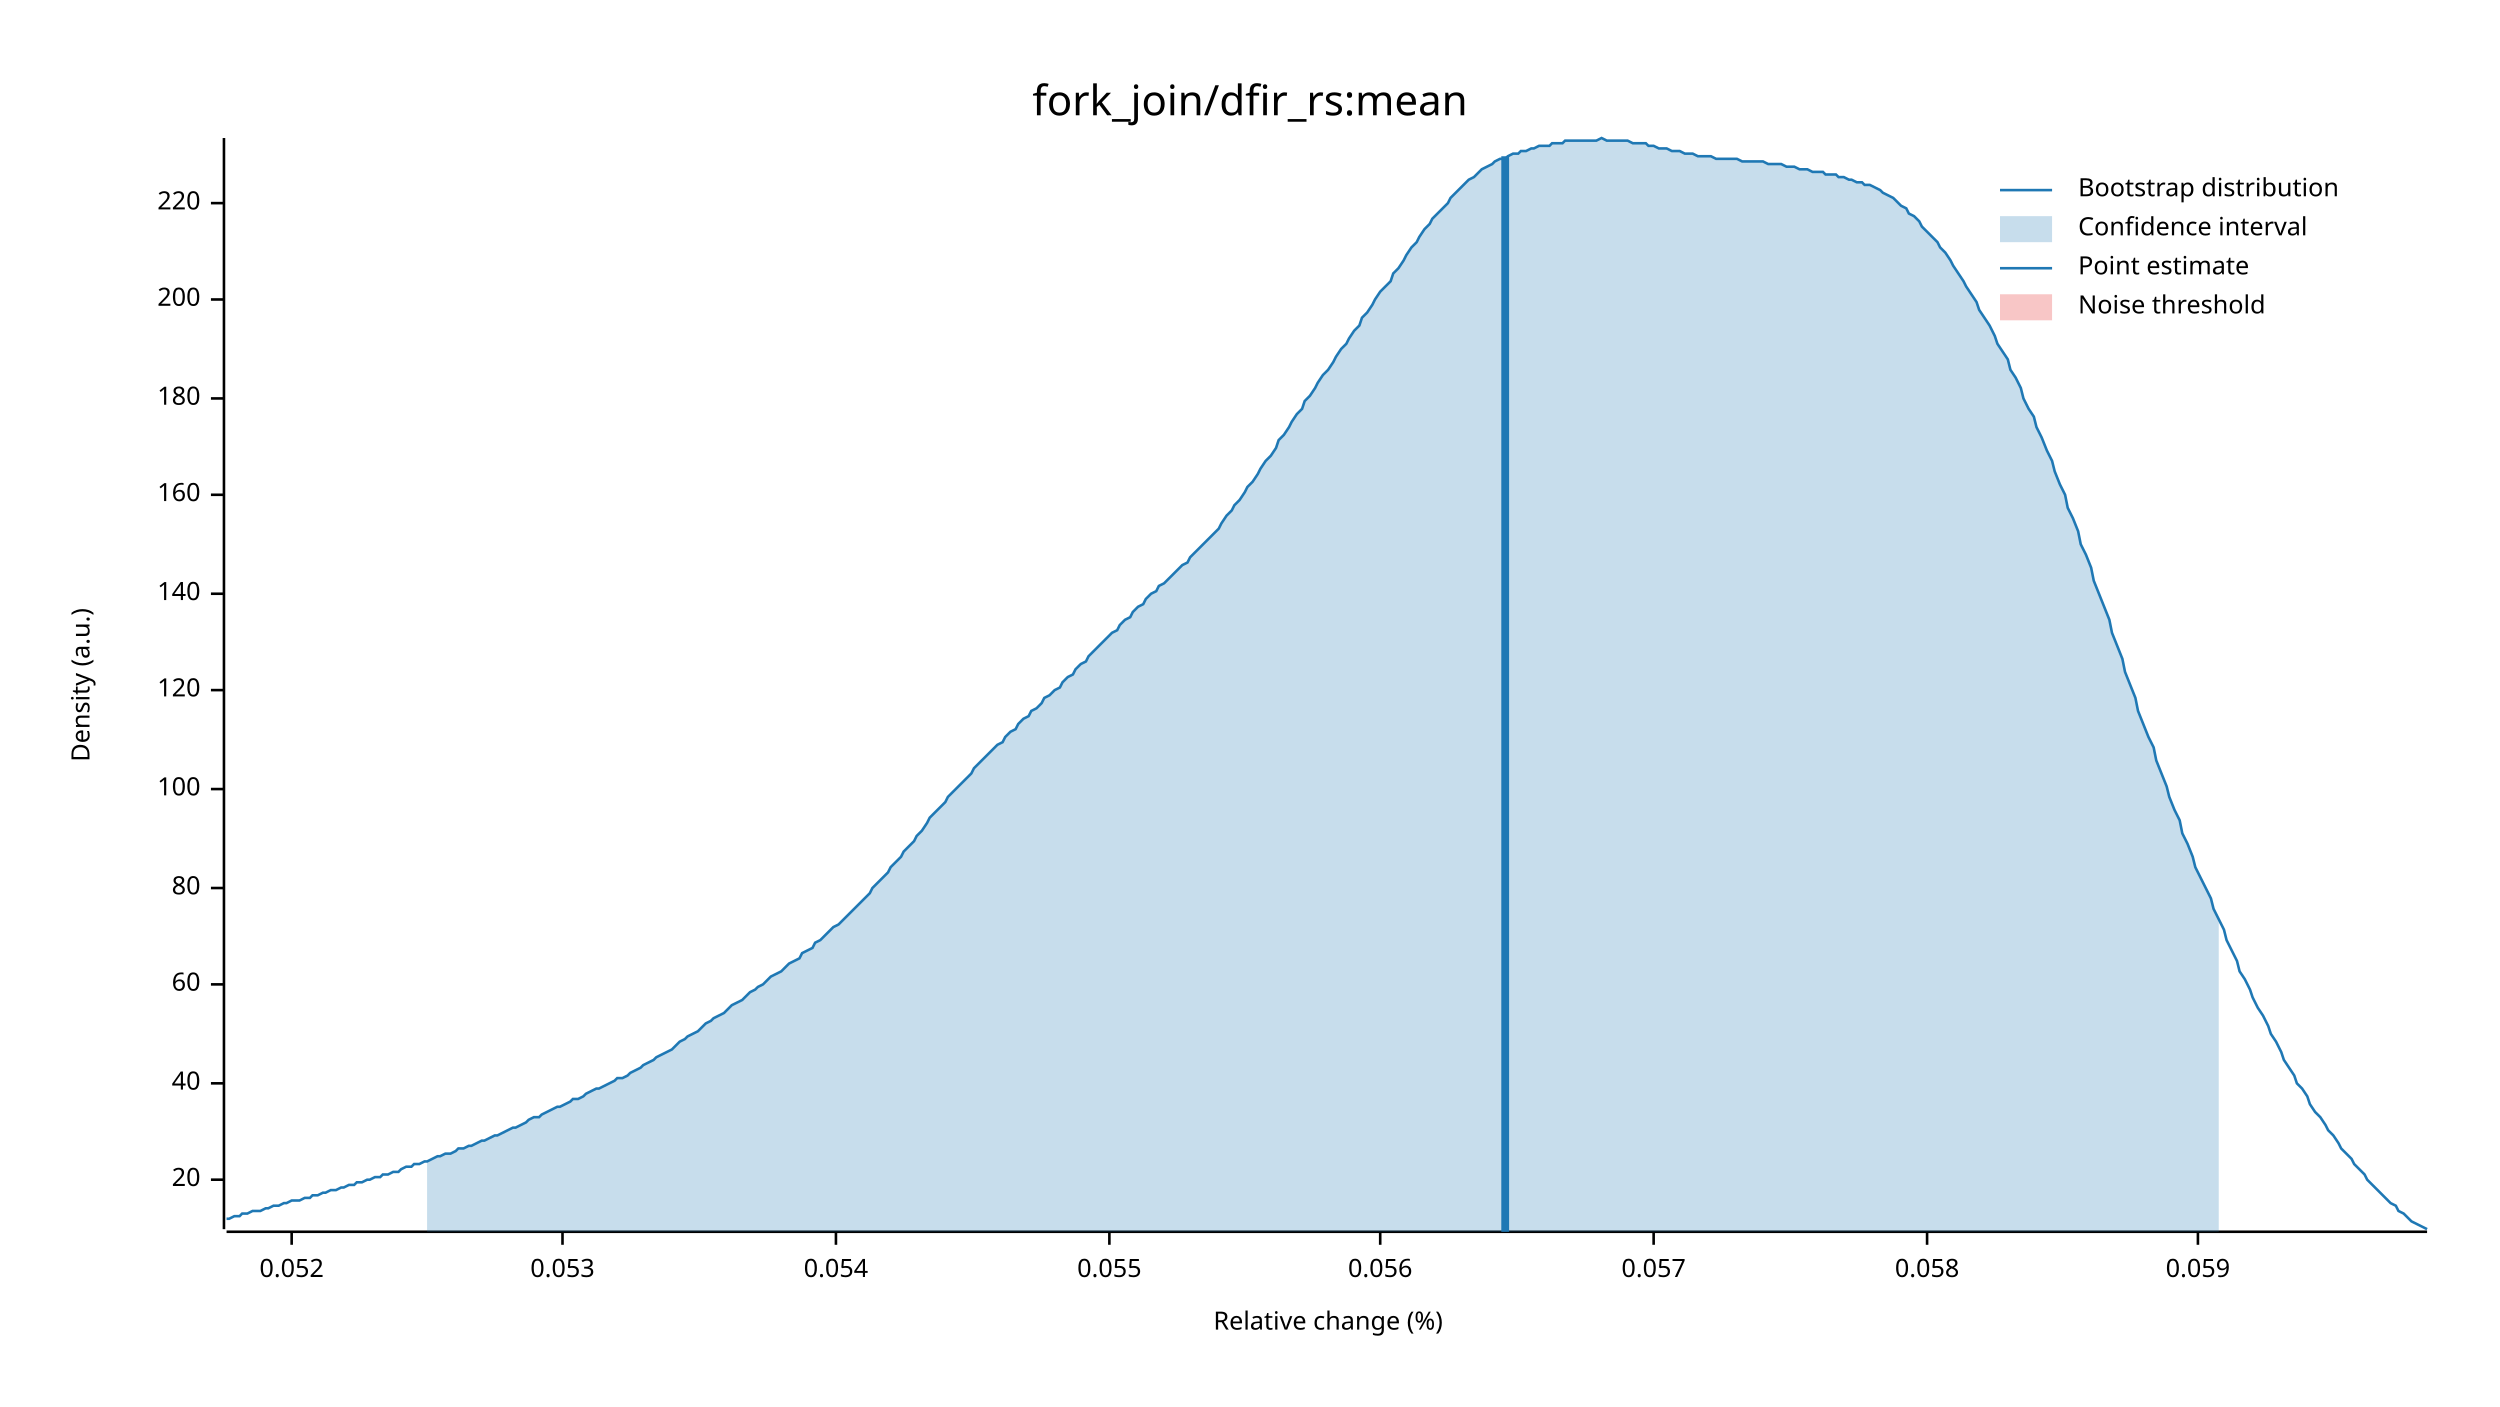
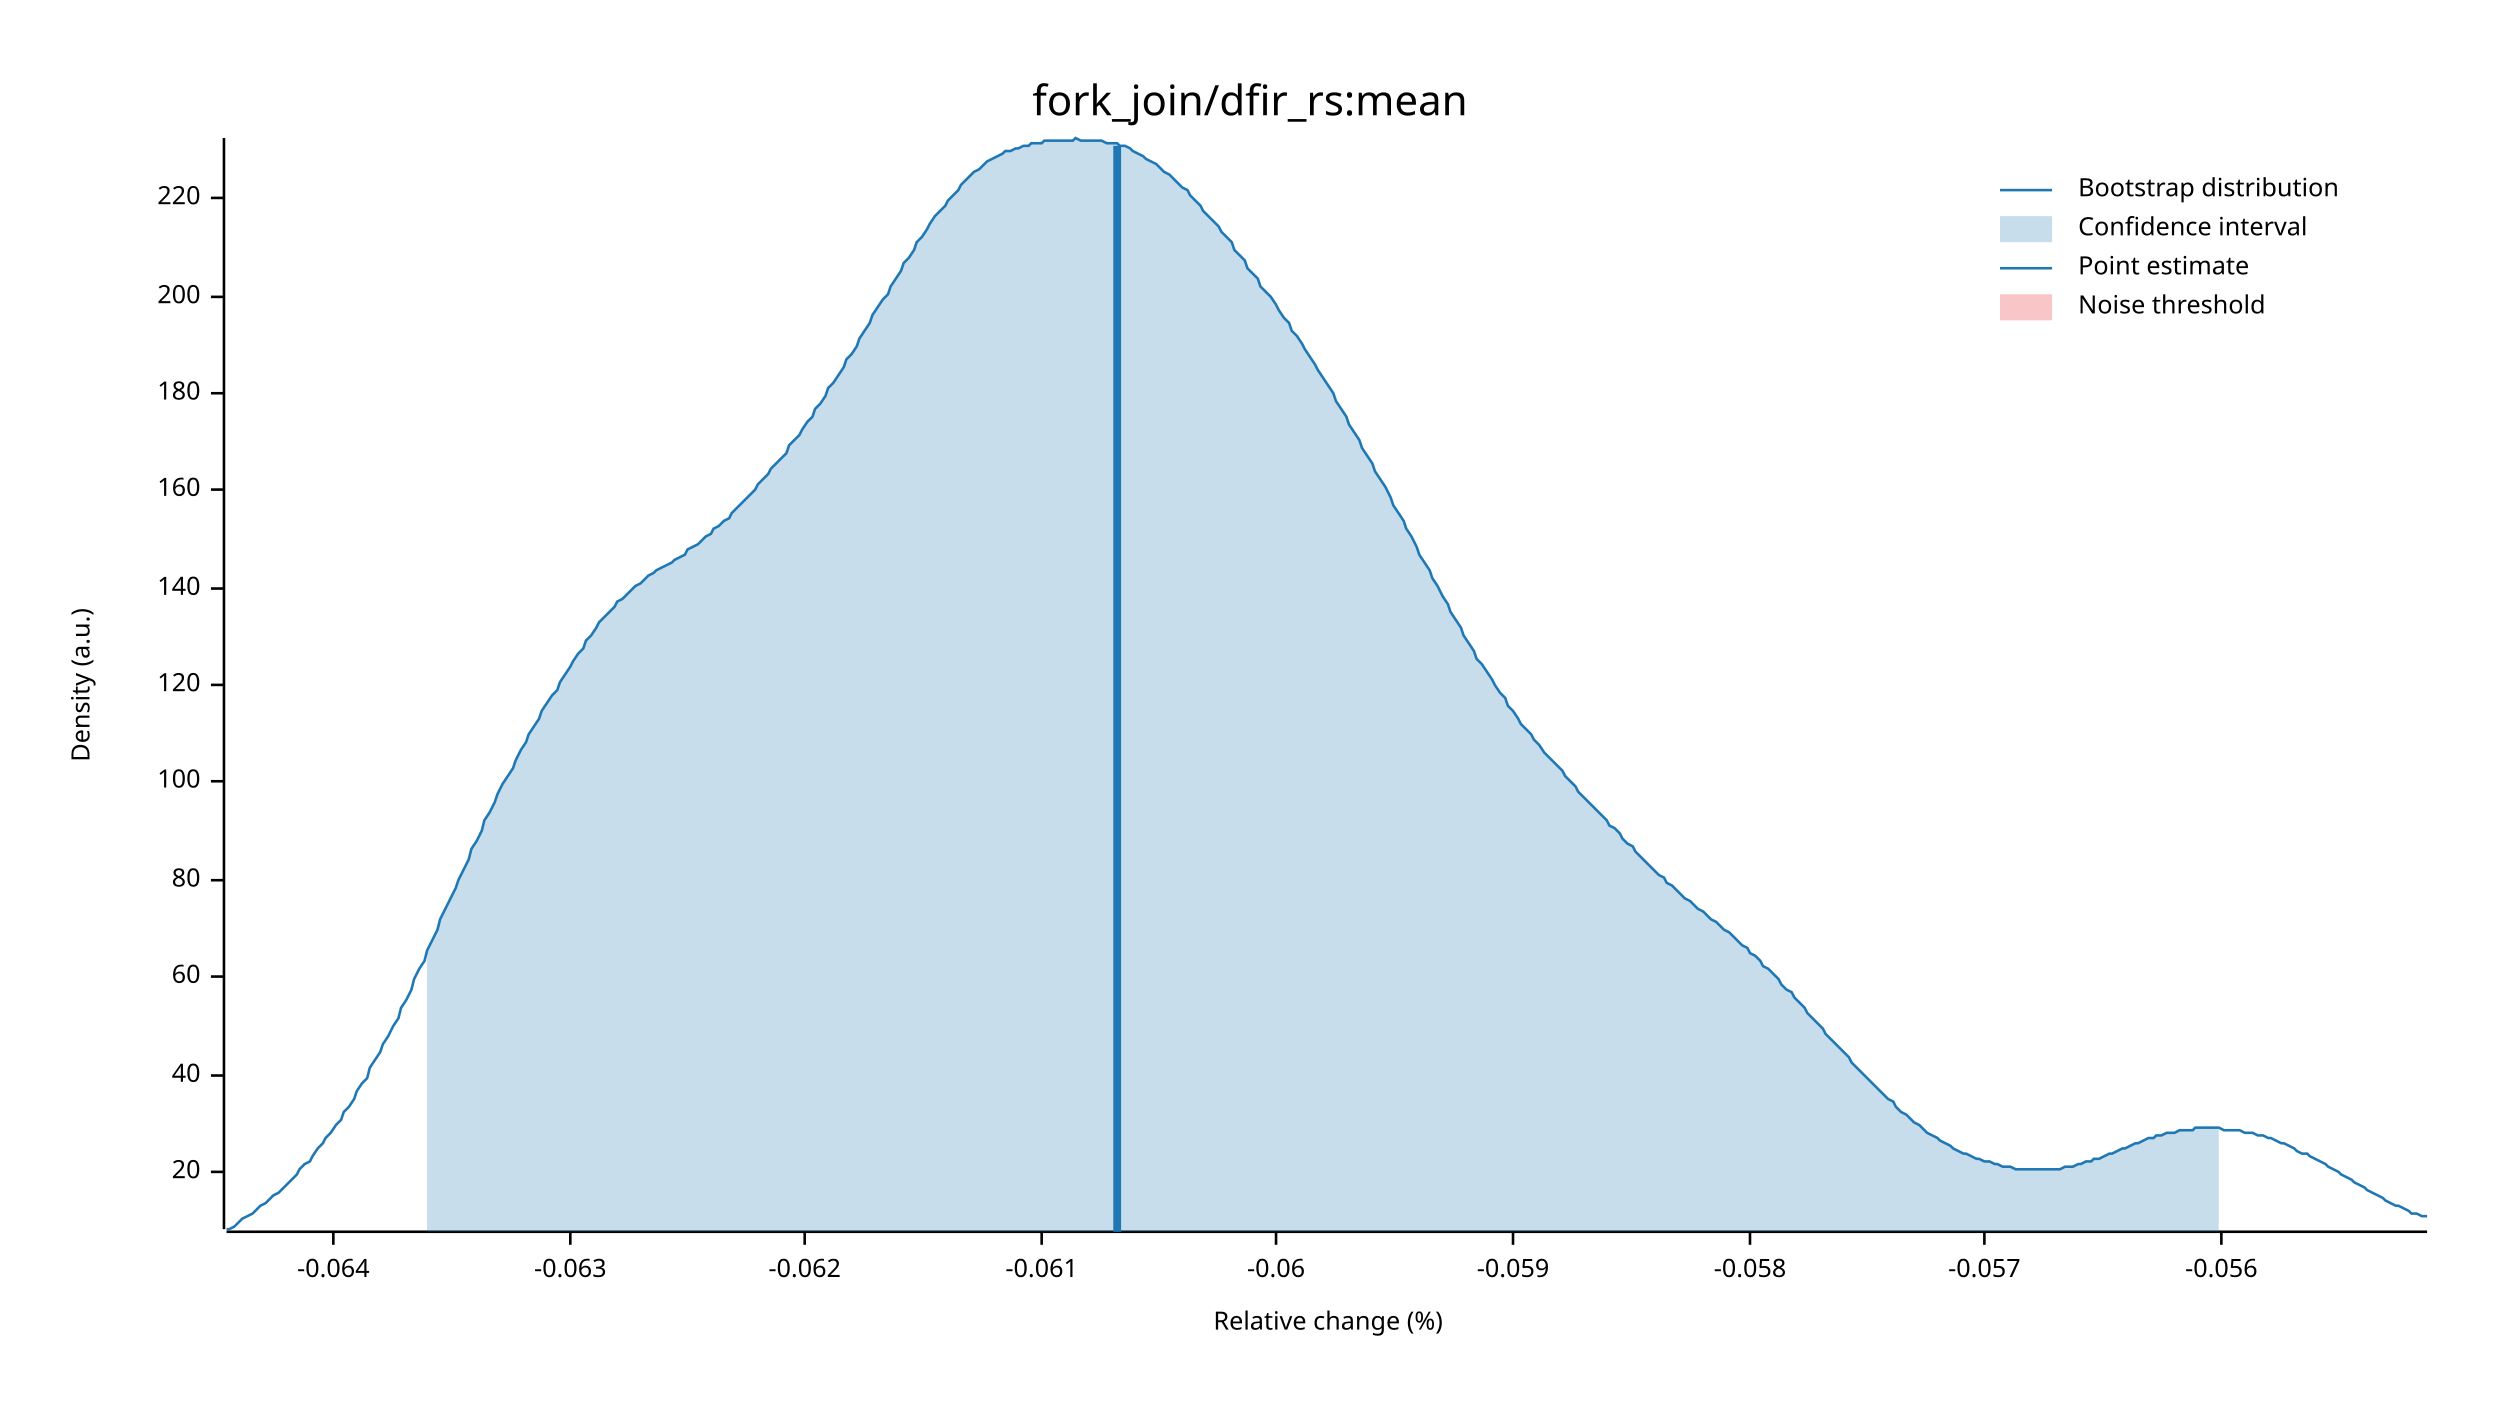
<svg xmlns="http://www.w3.org/2000/svg" width="960" height="540" viewBox="0 0 960 540">
  <text x="480" y="32" dy="0.76em" text-anchor="middle" font-family="sans-serif" font-size="16.129" opacity="1" fill="#000000">
fork_join/dfir_rs:mean
</text>
  <text x="27" y="263" dy="0.76em" text-anchor="middle" font-family="sans-serif" font-size="9.677" opacity="1" fill="#000000" transform="rotate(270, 27, 263)">
Density (a.u.)
</text>
  <text x="510" y="513" dy="-0.5ex" text-anchor="middle" font-family="sans-serif" font-size="9.677" opacity="1" fill="#000000">
Relative change (%)
</text>
  <polyline fill="none" opacity="1" stroke="#000000" stroke-width="1" points="86,53 86,472 " />
-   <text x="77" y="453" dy="0.5ex" text-anchor="end" font-family="sans-serif" font-size="9.677" opacity="1" fill="#000000">
+   <text x="77" y="450" dy="0.5ex" text-anchor="end" font-family="sans-serif" font-size="9.677" opacity="1" fill="#000000">
20
</text>
-   <polyline fill="none" opacity="1" stroke="#000000" stroke-width="1" points="81,453 86,453 " />
-   <text x="77" y="416" dy="0.5ex" text-anchor="end" font-family="sans-serif" font-size="9.677" opacity="1" fill="#000000">
+   <polyline fill="none" opacity="1" stroke="#000000" stroke-width="1" points="81,450 86,450 " />
+   <text x="77" y="413" dy="0.5ex" text-anchor="end" font-family="sans-serif" font-size="9.677" opacity="1" fill="#000000">
40
</text>
-   <polyline fill="none" opacity="1" stroke="#000000" stroke-width="1" points="81,416 86,416 " />
-   <text x="77" y="378" dy="0.5ex" text-anchor="end" font-family="sans-serif" font-size="9.677" opacity="1" fill="#000000">
+   <polyline fill="none" opacity="1" stroke="#000000" stroke-width="1" points="81,413 86,413 " />
+   <text x="77" y="375" dy="0.5ex" text-anchor="end" font-family="sans-serif" font-size="9.677" opacity="1" fill="#000000">
60
</text>
-   <polyline fill="none" opacity="1" stroke="#000000" stroke-width="1" points="81,378 86,378 " />
-   <text x="77" y="341" dy="0.5ex" text-anchor="end" font-family="sans-serif" font-size="9.677" opacity="1" fill="#000000">
+   <polyline fill="none" opacity="1" stroke="#000000" stroke-width="1" points="81,375 86,375 " />
+   <text x="77" y="338" dy="0.5ex" text-anchor="end" font-family="sans-serif" font-size="9.677" opacity="1" fill="#000000">
80
</text>
-   <polyline fill="none" opacity="1" stroke="#000000" stroke-width="1" points="81,341 86,341 " />
-   <text x="77" y="303" dy="0.5ex" text-anchor="end" font-family="sans-serif" font-size="9.677" opacity="1" fill="#000000">
+   <polyline fill="none" opacity="1" stroke="#000000" stroke-width="1" points="81,338 86,338 " />
+   <text x="77" y="300" dy="0.5ex" text-anchor="end" font-family="sans-serif" font-size="9.677" opacity="1" fill="#000000">
100
</text>
-   <polyline fill="none" opacity="1" stroke="#000000" stroke-width="1" points="81,303 86,303 " />
-   <text x="77" y="265" dy="0.5ex" text-anchor="end" font-family="sans-serif" font-size="9.677" opacity="1" fill="#000000">
+   <polyline fill="none" opacity="1" stroke="#000000" stroke-width="1" points="81,300 86,300 " />
+   <text x="77" y="263" dy="0.5ex" text-anchor="end" font-family="sans-serif" font-size="9.677" opacity="1" fill="#000000">
120
</text>
-   <polyline fill="none" opacity="1" stroke="#000000" stroke-width="1" points="81,265 86,265 " />
-   <text x="77" y="228" dy="0.5ex" text-anchor="end" font-family="sans-serif" font-size="9.677" opacity="1" fill="#000000">
+   <polyline fill="none" opacity="1" stroke="#000000" stroke-width="1" points="81,263 86,263 " />
+   <text x="77" y="226" dy="0.5ex" text-anchor="end" font-family="sans-serif" font-size="9.677" opacity="1" fill="#000000">
140
</text>
-   <polyline fill="none" opacity="1" stroke="#000000" stroke-width="1" points="81,228 86,228 " />
-   <text x="77" y="190" dy="0.5ex" text-anchor="end" font-family="sans-serif" font-size="9.677" opacity="1" fill="#000000">
+   <polyline fill="none" opacity="1" stroke="#000000" stroke-width="1" points="81,226 86,226 " />
+   <text x="77" y="188" dy="0.5ex" text-anchor="end" font-family="sans-serif" font-size="9.677" opacity="1" fill="#000000">
160
</text>
-   <polyline fill="none" opacity="1" stroke="#000000" stroke-width="1" points="81,190 86,190 " />
-   <text x="77" y="153" dy="0.5ex" text-anchor="end" font-family="sans-serif" font-size="9.677" opacity="1" fill="#000000">
+   <polyline fill="none" opacity="1" stroke="#000000" stroke-width="1" points="81,188 86,188 " />
+   <text x="77" y="151" dy="0.5ex" text-anchor="end" font-family="sans-serif" font-size="9.677" opacity="1" fill="#000000">
180
</text>
-   <polyline fill="none" opacity="1" stroke="#000000" stroke-width="1" points="81,153 86,153 " />
-   <text x="77" y="115" dy="0.5ex" text-anchor="end" font-family="sans-serif" font-size="9.677" opacity="1" fill="#000000">
+   <polyline fill="none" opacity="1" stroke="#000000" stroke-width="1" points="81,151 86,151 " />
+   <text x="77" y="114" dy="0.5ex" text-anchor="end" font-family="sans-serif" font-size="9.677" opacity="1" fill="#000000">
200
</text>
-   <polyline fill="none" opacity="1" stroke="#000000" stroke-width="1" points="81,115 86,115 " />
-   <text x="77" y="78" dy="0.5ex" text-anchor="end" font-family="sans-serif" font-size="9.677" opacity="1" fill="#000000">
+   <polyline fill="none" opacity="1" stroke="#000000" stroke-width="1" points="81,114 86,114 " />
+   <text x="77" y="76" dy="0.5ex" text-anchor="end" font-family="sans-serif" font-size="9.677" opacity="1" fill="#000000">
220
</text>
-   <polyline fill="none" opacity="1" stroke="#000000" stroke-width="1" points="81,78 86,78 " />
+   <polyline fill="none" opacity="1" stroke="#000000" stroke-width="1" points="81,76 86,76 " />
  <polyline fill="none" opacity="1" stroke="#000000" stroke-width="1" points="87,473 932,473 " />
-   <text x="112" y="483" dy="0.76em" text-anchor="middle" font-family="sans-serif" font-size="9.677" opacity="1" fill="#000000">
- 0.052
+   <text x="128" y="483" dy="0.76em" text-anchor="middle" font-family="sans-serif" font-size="9.677" opacity="1" fill="#000000">
+ -0.064
</text>
-   <polyline fill="none" opacity="1" stroke="#000000" stroke-width="1" points="112,473 112,478 " />
-   <text x="216" y="483" dy="0.76em" text-anchor="middle" font-family="sans-serif" font-size="9.677" opacity="1" fill="#000000">
- 0.053
+   <polyline fill="none" opacity="1" stroke="#000000" stroke-width="1" points="128,473 128,478 " />
+   <text x="219" y="483" dy="0.76em" text-anchor="middle" font-family="sans-serif" font-size="9.677" opacity="1" fill="#000000">
+ -0.063
</text>
-   <polyline fill="none" opacity="1" stroke="#000000" stroke-width="1" points="216,473 216,478 " />
-   <text x="321" y="483" dy="0.76em" text-anchor="middle" font-family="sans-serif" font-size="9.677" opacity="1" fill="#000000">
- 0.054
+   <polyline fill="none" opacity="1" stroke="#000000" stroke-width="1" points="219,473 219,478 " />
+   <text x="309" y="483" dy="0.76em" text-anchor="middle" font-family="sans-serif" font-size="9.677" opacity="1" fill="#000000">
+ -0.062
</text>
-   <polyline fill="none" opacity="1" stroke="#000000" stroke-width="1" points="321,473 321,478 " />
-   <text x="426" y="483" dy="0.76em" text-anchor="middle" font-family="sans-serif" font-size="9.677" opacity="1" fill="#000000">
- 0.055
+   <polyline fill="none" opacity="1" stroke="#000000" stroke-width="1" points="309,473 309,478 " />
+   <text x="400" y="483" dy="0.76em" text-anchor="middle" font-family="sans-serif" font-size="9.677" opacity="1" fill="#000000">
+ -0.061
</text>
-   <polyline fill="none" opacity="1" stroke="#000000" stroke-width="1" points="426,473 426,478 " />
-   <text x="530" y="483" dy="0.76em" text-anchor="middle" font-family="sans-serif" font-size="9.677" opacity="1" fill="#000000">
- 0.056
+   <polyline fill="none" opacity="1" stroke="#000000" stroke-width="1" points="400,473 400,478 " />
+   <text x="490" y="483" dy="0.76em" text-anchor="middle" font-family="sans-serif" font-size="9.677" opacity="1" fill="#000000">
+ -0.06
</text>
-   <polyline fill="none" opacity="1" stroke="#000000" stroke-width="1" points="530,473 530,478 " />
-   <text x="635" y="483" dy="0.76em" text-anchor="middle" font-family="sans-serif" font-size="9.677" opacity="1" fill="#000000">
- 0.057
+   <polyline fill="none" opacity="1" stroke="#000000" stroke-width="1" points="490,473 490,478 " />
+   <text x="581" y="483" dy="0.76em" text-anchor="middle" font-family="sans-serif" font-size="9.677" opacity="1" fill="#000000">
+ -0.059
</text>
-   <polyline fill="none" opacity="1" stroke="#000000" stroke-width="1" points="635,473 635,478 " />
-   <text x="740" y="483" dy="0.76em" text-anchor="middle" font-family="sans-serif" font-size="9.677" opacity="1" fill="#000000">
- 0.058
+   <polyline fill="none" opacity="1" stroke="#000000" stroke-width="1" points="581,473 581,478 " />
+   <text x="672" y="483" dy="0.76em" text-anchor="middle" font-family="sans-serif" font-size="9.677" opacity="1" fill="#000000">
+ -0.058
</text>
-   <polyline fill="none" opacity="1" stroke="#000000" stroke-width="1" points="740,473 740,478 " />
-   <text x="844" y="483" dy="0.76em" text-anchor="middle" font-family="sans-serif" font-size="9.677" opacity="1" fill="#000000">
- 0.059
+   <polyline fill="none" opacity="1" stroke="#000000" stroke-width="1" points="672,473 672,478 " />
+   <text x="762" y="483" dy="0.76em" text-anchor="middle" font-family="sans-serif" font-size="9.677" opacity="1" fill="#000000">
+ -0.057
</text>
-   <polyline fill="none" opacity="1" stroke="#000000" stroke-width="1" points="844,473 844,478 " />
-   <polyline fill="none" opacity="1" stroke="#1F78B4" stroke-width="1" points="87,468 88,468 90,467 92,467 93,466 95,466 97,465 98,465 100,465 102,464 103,464 105,463 107,463 109,462 110,462 112,461 114,461 115,461 117,460 119,460 120,459 122,459 124,458 125,458 127,457 129,457 131,456 132,456 134,455 136,455 137,454 139,454 141,453 142,453 144,452 146,452 147,451 149,451 151,450 153,450 154,449 156,448 158,448 159,447 161,447 163,446 164,446 166,445 168,444 169,444 171,443 173,443 175,442 176,441 178,441 180,440 181,440 183,439 185,438 186,438 188,437 190,436 191,436 193,435 195,434 197,433 198,433 200,432 202,431 203,430 205,429 207,429 208,428 210,427 212,426 214,425 215,425 217,424 219,423 220,422 222,422 224,421 225,420 227,419 229,418 230,418 232,417 234,416 236,415 237,414 239,414 241,413 242,412 244,411 246,410 247,409 249,408 251,407 252,406 254,405 256,404 258,403 259,402 261,400 263,399 264,398 266,397 268,396 269,395 271,393 273,392 274,391 276,390 278,389 280,387 281,386 283,385 285,384 286,383 288,381 290,380 291,379 293,378 295,376 296,375 298,374 300,373 302,371 303,370 305,369 307,368 308,366 310,365 312,364 313,362 315,361 317,359 318,358 320,356 322,355 324,353 325,352 327,350 329,348 330,347 332,345 334,343 335,341 337,339 339,337 341,335 342,333 344,331 346,329 347,327 349,325 351,323 352,321 354,319 356,316 357,314 359,312 361,310 363,308 364,306 366,304 368,302 369,301 371,299 373,297 374,295 376,293 378,291 379,290 381,288 383,286 385,285 386,283 388,281 390,280 391,278 393,276 395,275 396,273 398,272 400,270 401,268 403,267 405,265 407,264 408,262 410,260 412,259 413,257 415,255 417,254 418,252 420,250 422,248 423,247 425,245 427,243 429,242 430,240 432,238 434,237 435,235 437,233 439,232 440,230 442,228 444,227 445,225 447,224 449,222 451,220 452,219 454,217 456,216 457,214 459,212 461,210 462,209 464,207 466,205 468,203 469,201 471,198 473,196 474,194 476,192 478,189 479,187 481,185 483,182 484,180 486,177 488,175 490,172 491,169 493,167 495,164 496,162 498,159 500,157 501,154 503,152 505,149 506,147 508,144 510,142 512,139 513,137 515,134 517,132 518,130 520,127 522,125 523,122 525,120 527,117 528,115 530,112 532,110 534,108 535,105 537,103 539,100 540,98 542,95 544,93 545,91 547,88 549,86 550,84 552,82 554,80 556,78 557,76 559,74 561,72 562,71 564,69 566,68 567,67 569,65 571,64 573,63 574,62 576,61 578,61 579,60 581,59 583,59 584,58 586,58 588,57 589,57 591,56 593,56 595,56 596,55 598,55 600,55 601,54 603,54 605,54 606,54 608,54 610,54 611,54 613,54 615,53 617,54 618,54 620,54 622,54 623,54 625,54 627,55 628,55 630,55 632,55 633,56 635,56 637,57 639,57 640,57 642,58 644,58 645,58 647,59 649,59 650,59 652,60 654,60 655,60 657,60 659,61 661,61 662,61 664,61 666,61 667,61 669,62 671,62 672,62 674,62 676,62 677,62 679,63 681,63 683,63 684,63 686,64 688,64 689,64 691,65 693,65 694,65 696,66 698,66 700,66 701,67 703,67 705,67 706,68 708,68 710,69 711,69 713,70 715,70 716,71 718,71 720,72 722,73 723,74 725,75 727,76 728,77 730,79 732,80 733,82 735,83 737,85 738,87 740,89 742,91 744,93 745,95 747,97 749,100 750,102 752,105 754,108 755,110 757,113 759,116 760,119 762,122 764,125 766,129 767,132 769,135 771,138 772,142 774,145 776,149 777,153 779,157 781,160 782,164 784,168 786,173 788,177 789,181 791,186 793,190 794,195 796,199 798,204 799,209 801,213 803,218 804,223 806,228 808,233 810,238 811,243 813,248 815,253 816,258 818,263 820,268 821,273 823,278 825,283 827,287 828,292 830,297 832,302 833,306 835,311 837,315 838,320 840,324 842,329 843,333 845,337 847,341 849,345 850,349 852,353 854,357 855,361 857,365 859,369 860,373 862,376 864,380 865,383 867,387 869,390 871,394 872,397 874,400 876,404 877,407 879,410 881,413 882,416 884,418 886,421 887,424 889,427 891,429 893,432 894,434 896,436 898,439 899,441 901,443 903,445 904,447 906,449 908,451 909,453 911,455 913,457 915,459 916,460 918,462 920,463 921,465 923,466 925,468 926,469 928,470 930,471 932,472 " />
-   <polygon opacity="0.25" fill="#1F78B4" points="164,446 166,445 168,444 169,444 171,443 173,443 175,442 176,441 178,441 180,440 181,440 183,439 185,438 186,438 188,437 190,436 191,436 193,435 195,434 197,433 198,433 200,432 202,431 203,430 205,429 207,429 208,428 210,427 212,426 214,425 215,425 217,424 219,423 220,422 222,422 224,421 225,420 227,419 229,418 230,418 232,417 234,416 236,415 237,414 239,414 241,413 242,412 244,411 246,410 247,409 249,408 251,407 252,406 254,405 256,404 258,403 259,402 261,400 263,399 264,398 266,397 268,396 269,395 271,393 273,392 274,391 276,390 278,389 280,387 281,386 283,385 285,384 286,383 288,381 290,380 291,379 293,378 295,376 296,375 298,374 300,373 302,371 303,370 305,369 307,368 308,366 310,365 312,364 313,362 315,361 317,359 318,358 320,356 322,355 324,353 325,352 327,350 329,348 330,347 332,345 334,343 335,341 337,339 339,337 341,335 342,333 344,331 346,329 347,327 349,325 351,323 352,321 354,319 356,316 357,314 359,312 361,310 363,308 364,306 366,304 368,302 369,301 371,299 373,297 374,295 376,293 378,291 379,290 381,288 383,286 385,285 386,283 388,281 390,280 391,278 393,276 395,275 396,273 398,272 400,270 401,268 403,267 405,265 407,264 408,262 410,260 412,259 413,257 415,255 417,254 418,252 420,250 422,248 423,247 425,245 427,243 429,242 430,240 432,238 434,237 435,235 437,233 439,232 440,230 442,228 444,227 445,225 447,224 449,222 451,220 452,219 454,217 456,216 457,214 459,212 461,210 462,209 464,207 466,205 468,203 469,201 471,198 473,196 474,194 476,192 478,189 479,187 481,185 483,182 484,180 486,177 488,175 490,172 491,169 493,167 495,164 496,162 498,159 500,157 501,154 503,152 505,149 506,147 508,144 510,142 512,139 513,137 515,134 517,132 518,130 520,127 522,125 523,122 525,120 527,117 528,115 530,112 532,110 534,108 535,105 537,103 539,100 540,98 542,95 544,93 545,91 547,88 549,86 550,84 552,82 554,80 556,78 557,76 559,74 561,72 562,71 564,69 566,68 567,67 569,65 571,64 573,63 574,62 576,61 578,61 579,60 581,59 583,59 584,58 586,58 588,57 589,57 591,56 593,56 595,56 596,55 598,55 600,55 601,54 603,54 605,54 606,54 608,54 610,54 611,54 613,54 615,53 617,54 618,54 620,54 622,54 623,54 625,54 627,55 628,55 630,55 632,55 633,56 635,56 637,57 639,57 640,57 642,58 644,58 645,58 647,59 649,59 650,59 652,60 654,60 655,60 657,60 659,61 661,61 662,61 664,61 666,61 667,61 669,62 671,62 672,62 674,62 676,62 677,62 679,63 681,63 683,63 684,63 686,64 688,64 689,64 691,65 693,65 694,65 696,66 698,66 700,66 701,67 703,67 705,67 706,68 708,68 710,69 711,69 713,70 715,70 716,71 718,71 720,72 722,73 723,74 725,75 727,76 728,77 730,79 732,80 733,82 735,83 737,85 738,87 740,89 742,91 744,93 745,95 747,97 749,100 750,102 752,105 754,108 755,110 757,113 759,116 760,119 762,122 764,125 766,129 767,132 769,135 771,138 772,142 774,145 776,149 777,153 779,157 781,160 782,164 784,168 786,173 788,177 789,181 791,186 793,190 794,195 796,199 798,204 799,209 801,213 803,218 804,223 806,228 808,233 810,238 811,243 813,248 815,253 816,258 818,263 820,268 821,273 823,278 825,283 827,287 828,292 830,297 832,302 833,306 835,311 837,315 838,320 840,324 842,329 843,333 845,337 847,341 849,345 850,349 852,353 852,473 164,473 " />
-   <polyline fill="none" opacity="1" stroke="#1F78B4" stroke-width="3" points="578,473 578,60 " />
+   <polyline fill="none" opacity="1" stroke="#000000" stroke-width="1" points="762,473 762,478 " />
+   <text x="853" y="483" dy="0.76em" text-anchor="middle" font-family="sans-serif" font-size="9.677" opacity="1" fill="#000000">
+ -0.056
+ </text>
+   <polyline fill="none" opacity="1" stroke="#000000" stroke-width="1" points="853,473 853,478 " />
+   <polyline fill="none" opacity="1" stroke="#1F78B4" stroke-width="1" points="87,472 88,472 90,471 92,469 93,468 95,467 97,466 98,465 100,463 102,462 103,461 105,459 107,458 109,456 110,455 112,453 114,451 115,449 117,447 119,446 120,444 122,441 124,439 125,437 127,435 129,432 131,430 132,427 134,425 136,422 137,419 139,416 141,414 142,410 144,407 146,404 147,401 149,398 151,394 153,391 154,387 156,384 158,380 159,376 161,372 163,369 164,365 166,361 168,357 169,353 171,349 173,345 175,341 176,338 178,334 180,330 181,326 183,323 185,319 186,315 188,312 190,308 191,305 193,301 195,298 197,295 198,292 200,288 202,285 203,282 205,279 207,276 208,273 210,270 212,267 214,265 215,262 217,259 219,256 220,254 222,251 224,249 225,246 227,244 229,241 230,239 232,237 234,235 236,233 237,231 239,230 241,228 242,227 244,225 246,224 247,223 249,221 251,220 252,219 254,218 256,217 258,216 259,215 261,214 263,213 264,211 266,210 268,209 269,208 271,206 273,205 274,203 276,202 278,200 280,199 281,197 283,195 285,193 286,192 288,190 290,188 291,186 293,184 295,182 296,180 298,178 300,176 302,174 303,171 305,169 307,167 308,165 310,162 312,160 313,157 315,155 317,152 318,149 320,147 322,144 324,141 325,138 327,136 329,133 330,130 332,127 334,124 335,121 337,118 339,115 341,113 342,110 344,107 346,104 347,101 349,99 351,96 352,93 354,91 356,88 357,86 359,83 361,81 363,79 364,77 366,75 368,73 369,71 371,69 373,67 374,66 376,65 378,63 379,62 381,61 383,60 385,59 386,58 388,58 390,57 391,57 393,56 395,56 396,55 398,55 400,55 401,54 403,54 405,54 407,54 408,54 410,54 412,54 413,53 415,54 417,54 418,54 420,54 422,54 423,54 425,55 427,55 429,55 430,56 432,56 434,57 435,58 437,59 439,60 440,61 442,62 444,63 445,64 447,66 449,67 451,69 452,70 454,72 456,73 457,75 459,77 461,79 462,81 464,83 466,85 468,87 469,89 471,91 473,93 474,96 476,98 478,100 479,103 481,105 483,107 484,110 486,112 488,114 490,117 491,119 493,122 495,124 496,127 498,129 500,132 501,134 503,137 505,140 506,142 508,145 510,148 512,151 513,154 515,157 517,160 518,163 520,166 522,169 523,172 525,175 527,178 528,181 530,184 532,187 534,191 535,194 537,197 539,200 540,203 542,206 544,210 545,213 547,216 549,219 550,222 552,225 554,229 556,232 557,235 559,238 561,241 562,244 564,247 566,250 567,253 569,255 571,258 573,261 574,263 576,266 578,268 579,271 581,273 583,276 584,278 586,280 588,282 589,284 591,286 593,289 595,291 596,292 598,294 600,296 601,298 603,300 605,302 606,304 608,306 610,308 611,309 613,311 615,313 617,315 618,317 620,318 622,320 623,322 625,324 627,325 628,327 630,329 632,331 633,332 635,334 637,336 639,337 640,339 642,340 644,342 645,343 647,345 649,346 650,347 652,349 654,350 655,351 657,353 659,354 661,356 662,357 664,358 666,360 667,361 669,363 671,364 672,366 674,367 676,369 677,371 679,372 681,374 683,376 684,378 686,380 688,381 689,383 691,385 693,387 694,389 696,391 698,393 700,395 701,397 703,399 705,401 706,402 708,404 710,406 711,408 713,410 715,412 716,413 718,415 720,417 722,419 723,420 725,422 727,423 728,425 730,427 732,428 733,429 735,431 737,432 738,433 740,435 742,436 744,437 745,438 747,439 749,440 750,441 752,442 754,443 755,443 757,444 759,445 760,445 762,446 764,446 766,447 767,447 769,448 771,448 772,448 774,449 776,449 777,449 779,449 781,449 782,449 784,449 786,449 788,449 789,449 791,449 793,448 794,448 796,448 798,447 799,447 801,446 803,446 804,445 806,445 808,444 810,443 811,443 813,442 815,441 816,441 818,440 820,439 821,439 823,438 825,437 827,437 828,436 830,436 832,435 833,435 835,435 837,434 838,434 840,434 842,434 843,433 845,433 847,433 849,433 850,433 852,433 854,434 855,434 857,434 859,434 860,434 862,435 864,435 865,435 867,436 869,436 871,437 872,437 874,438 876,439 877,439 879,440 881,441 882,442 884,443 886,443 887,444 889,445 891,446 893,447 894,448 896,449 898,450 899,451 901,452 903,453 904,454 906,455 908,456 909,457 911,458 913,459 915,460 916,461 918,462 920,463 921,463 923,464 925,465 926,466 928,466 930,467 932,467 " />
+   <polygon opacity="0.25" fill="#1F78B4" points="164,365 166,361 168,357 169,353 171,349 173,345 175,341 176,338 178,334 180,330 181,326 183,323 185,319 186,315 188,312 190,308 191,305 193,301 195,298 197,295 198,292 200,288 202,285 203,282 205,279 207,276 208,273 210,270 212,267 214,265 215,262 217,259 219,256 220,254 222,251 224,249 225,246 227,244 229,241 230,239 232,237 234,235 236,233 237,231 239,230 241,228 242,227 244,225 246,224 247,223 249,221 251,220 252,219 254,218 256,217 258,216 259,215 261,214 263,213 264,211 266,210 268,209 269,208 271,206 273,205 274,203 276,202 278,200 280,199 281,197 283,195 285,193 286,192 288,190 290,188 291,186 293,184 295,182 296,180 298,178 300,176 302,174 303,171 305,169 307,167 308,165 310,162 312,160 313,157 315,155 317,152 318,149 320,147 322,144 324,141 325,138 327,136 329,133 330,130 332,127 334,124 335,121 337,118 339,115 341,113 342,110 344,107 346,104 347,101 349,99 351,96 352,93 354,91 356,88 357,86 359,83 361,81 363,79 364,77 366,75 368,73 369,71 371,69 373,67 374,66 376,65 378,63 379,62 381,61 383,60 385,59 386,58 388,58 390,57 391,57 393,56 395,56 396,55 398,55 400,55 401,54 403,54 405,54 407,54 408,54 410,54 412,54 413,53 415,54 417,54 418,54 420,54 422,54 423,54 425,55 427,55 429,55 430,56 432,56 434,57 435,58 437,59 439,60 440,61 442,62 444,63 445,64 447,66 449,67 451,69 452,70 454,72 456,73 457,75 459,77 461,79 462,81 464,83 466,85 468,87 469,89 471,91 473,93 474,96 476,98 478,100 479,103 481,105 483,107 484,110 486,112 488,114 490,117 491,119 493,122 495,124 496,127 498,129 500,132 501,134 503,137 505,140 506,142 508,145 510,148 512,151 513,154 515,157 517,160 518,163 520,166 522,169 523,172 525,175 527,178 528,181 530,184 532,187 534,191 535,194 537,197 539,200 540,203 542,206 544,210 545,213 547,216 549,219 550,222 552,225 554,229 556,232 557,235 559,238 561,241 562,244 564,247 566,250 567,253 569,255 571,258 573,261 574,263 576,266 578,268 579,271 581,273 583,276 584,278 586,280 588,282 589,284 591,286 593,289 595,291 596,292 598,294 600,296 601,298 603,300 605,302 606,304 608,306 610,308 611,309 613,311 615,313 617,315 618,317 620,318 622,320 623,322 625,324 627,325 628,327 630,329 632,331 633,332 635,334 637,336 639,337 640,339 642,340 644,342 645,343 647,345 649,346 650,347 652,349 654,350 655,351 657,353 659,354 661,356 662,357 664,358 666,360 667,361 669,363 671,364 672,366 674,367 676,369 677,371 679,372 681,374 683,376 684,378 686,380 688,381 689,383 691,385 693,387 694,389 696,391 698,393 700,395 701,397 703,399 705,401 706,402 708,404 710,406 711,408 713,410 715,412 716,413 718,415 720,417 722,419 723,420 725,422 727,423 728,425 730,427 732,428 733,429 735,431 737,432 738,433 740,435 742,436 744,437 745,438 747,439 749,440 750,441 752,442 754,443 755,443 757,444 759,445 760,445 762,446 764,446 766,447 767,447 769,448 771,448 772,448 774,449 776,449 777,449 779,449 781,449 782,449 784,449 786,449 788,449 789,449 791,449 793,448 794,448 796,448 798,447 799,447 801,446 803,446 804,445 806,445 808,444 810,443 811,443 813,442 815,441 816,441 818,440 820,439 821,439 823,438 825,437 827,437 828,436 830,436 832,435 833,435 835,435 837,434 838,434 840,434 842,434 843,433 845,433 847,433 849,433 850,433 852,433 852,473 164,473 " />
+   <polyline fill="none" opacity="1" stroke="#1F78B4" stroke-width="3" points="429,473 429,56 " />
  <rect x="509" y="53" width="0" height="419" opacity="0.1" fill="#E31A1C" stroke="none" />
  <text x="798" y="68" dy="0.76em" text-anchor="start" font-family="sans-serif" font-size="9.677" opacity="1" fill="#000000">
Bootstrap distribution
</text>
  <text x="798" y="83" dy="0.76em" text-anchor="start" font-family="sans-serif" font-size="9.677" opacity="1" fill="#000000">
Confidence interval
</text>
  <text x="798" y="98" dy="0.76em" text-anchor="start" font-family="sans-serif" font-size="9.677" opacity="1" fill="#000000">
Point estimate
</text>
  <text x="798" y="113" dy="0.76em" text-anchor="start" font-family="sans-serif" font-size="9.677" opacity="1" fill="#000000">
Noise threshold
</text>
  <polyline fill="none" opacity="1" stroke="#1F78B4" stroke-width="1" points="768,73 788,73 " />
  <rect x="768" y="83" width="20" height="10" opacity="0.25" fill="#1F78B4" stroke="none" />
  <polyline fill="none" opacity="1" stroke="#1F78B4" stroke-width="1" points="768,103 788,103 " />
  <rect x="768" y="113" width="20" height="10" opacity="0.25" fill="#E31A1C" stroke="none" />
</svg>
